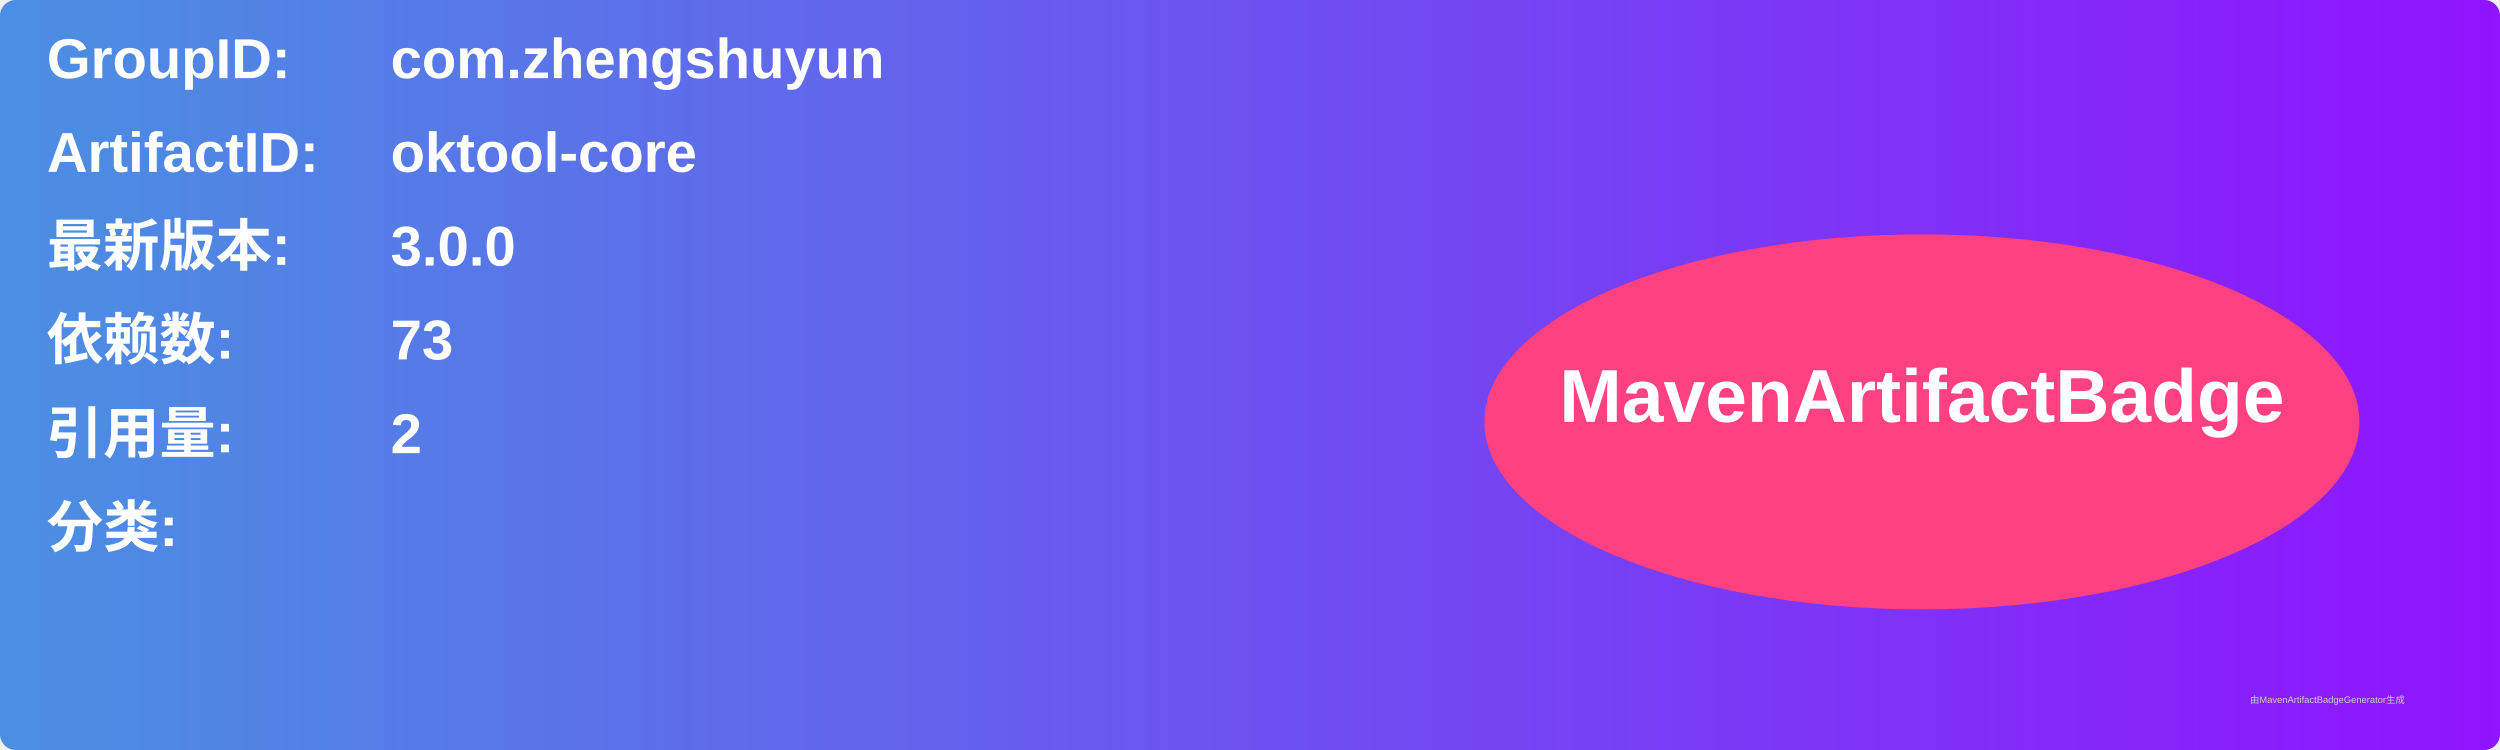
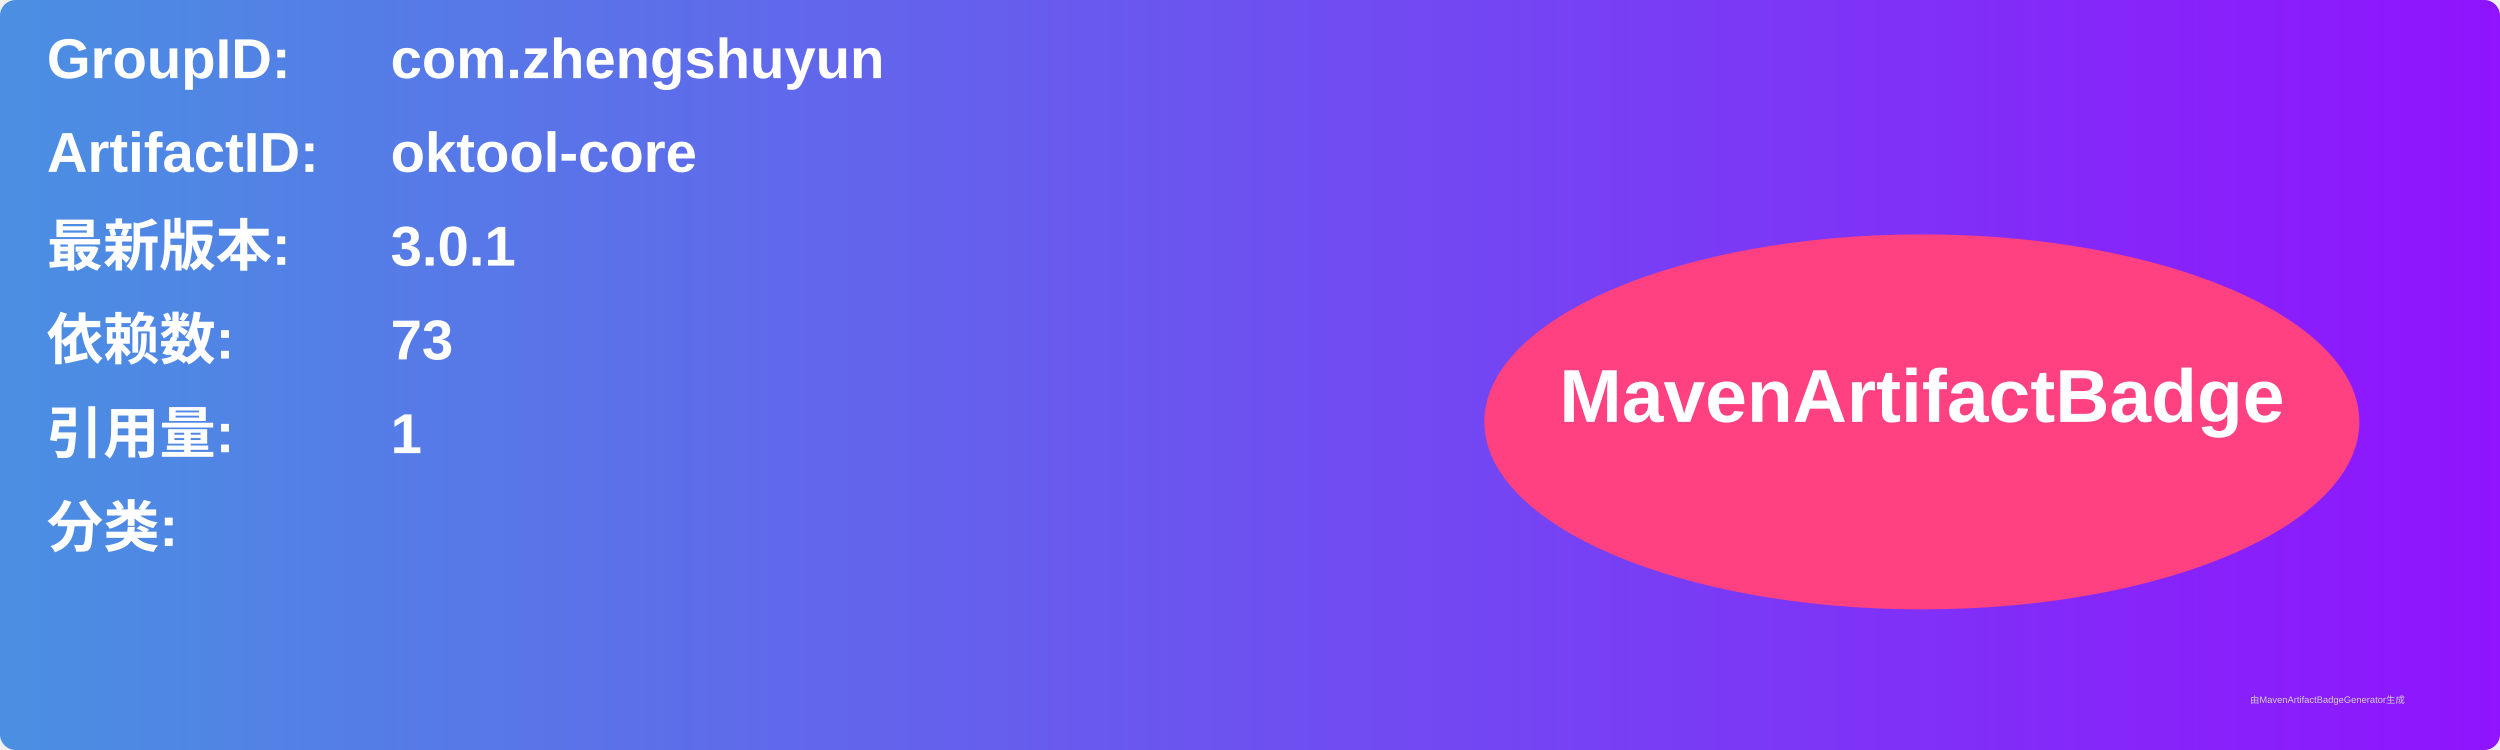
<svg xmlns="http://www.w3.org/2000/svg" width="800" height="240" viewBox="0 0 800 240">
  <linearGradient id="grad" x1="0%" y1="0%" x2="100%" y2="0%">
    <stop offset="0%" stop-color="#4a90e2" />
    <stop offset="100%" stop-color="#9013fe" />
  </linearGradient>
  <rect width="100%" height="100%" rx="5" ry="5" fill="url(#grad)" />
  <g transform="translate(15, 15)">
    <text x="0" y="10" font-family="Arial" font-size="18" fill="white" font-weight="bold" width="260">GroupID:</text>
    <text x="110" y="10" font-family="Arial" font-size="18" fill="white" font-weight="bold" width="460">com.zhengshuyun</text>
    <text x="0" y="40" font-family="Arial" font-size="18" fill="white" font-weight="bold" width="260">ArtifactID:</text>
    <text x="110" y="40" font-family="Arial" font-size="18" fill="white" font-weight="bold" width="460">oktool-core</text>
    <text x="0" y="70" font-family="Arial" font-size="18" fill="white" font-weight="bold">最新版本:</text>
    <text x="110" y="70" font-family="Arial" font-size="18" fill="white" font-weight="bold">
-       <tspan font-weight="bold">3.0.0</tspan>
+       <tspan font-weight="bold">3.0.1</tspan>
    </text>
    <text x="0" y="100" font-family="Arial" font-size="18" fill="white" font-weight="bold">依赖数: </text>
    <text x="110" y="100" font-family="Arial" font-size="18" fill="white">
      <tspan font-weight="bold">73</tspan>
    </text>
    <text x="0" y="130" font-family="Arial" font-size="18" fill="white" font-weight="bold">引用量: </text>
    <text x="110" y="130" font-family="Arial" font-size="18" fill="white">
-       <tspan font-weight="bold">2</tspan>
+       <tspan font-weight="bold">1</tspan>
    </text>
    <text x="0" y="160" font-family="Arial" font-size="18" fill="white" font-weight="bold">分类:</text>
    <text x="10" y="190" font-family="Arial" font-size="10" fill="white">
      <tspan font-weight="bold" />
    </text>
    <ellipse cx="600" cy="120" rx="140" ry="60" fill="#ff4081" />
    <text x="600" y="120" text-anchor="middle" font-family="Arial" font-size="24" fill="white" font-weight="bold">MavenArtifactBadge</text>
  </g>
  <text x="720" y="225" font-family="Arial" font-size="3" fill="#d0d0d0">由MavenArtifactBadgeGenerator生成</text>
</svg>
